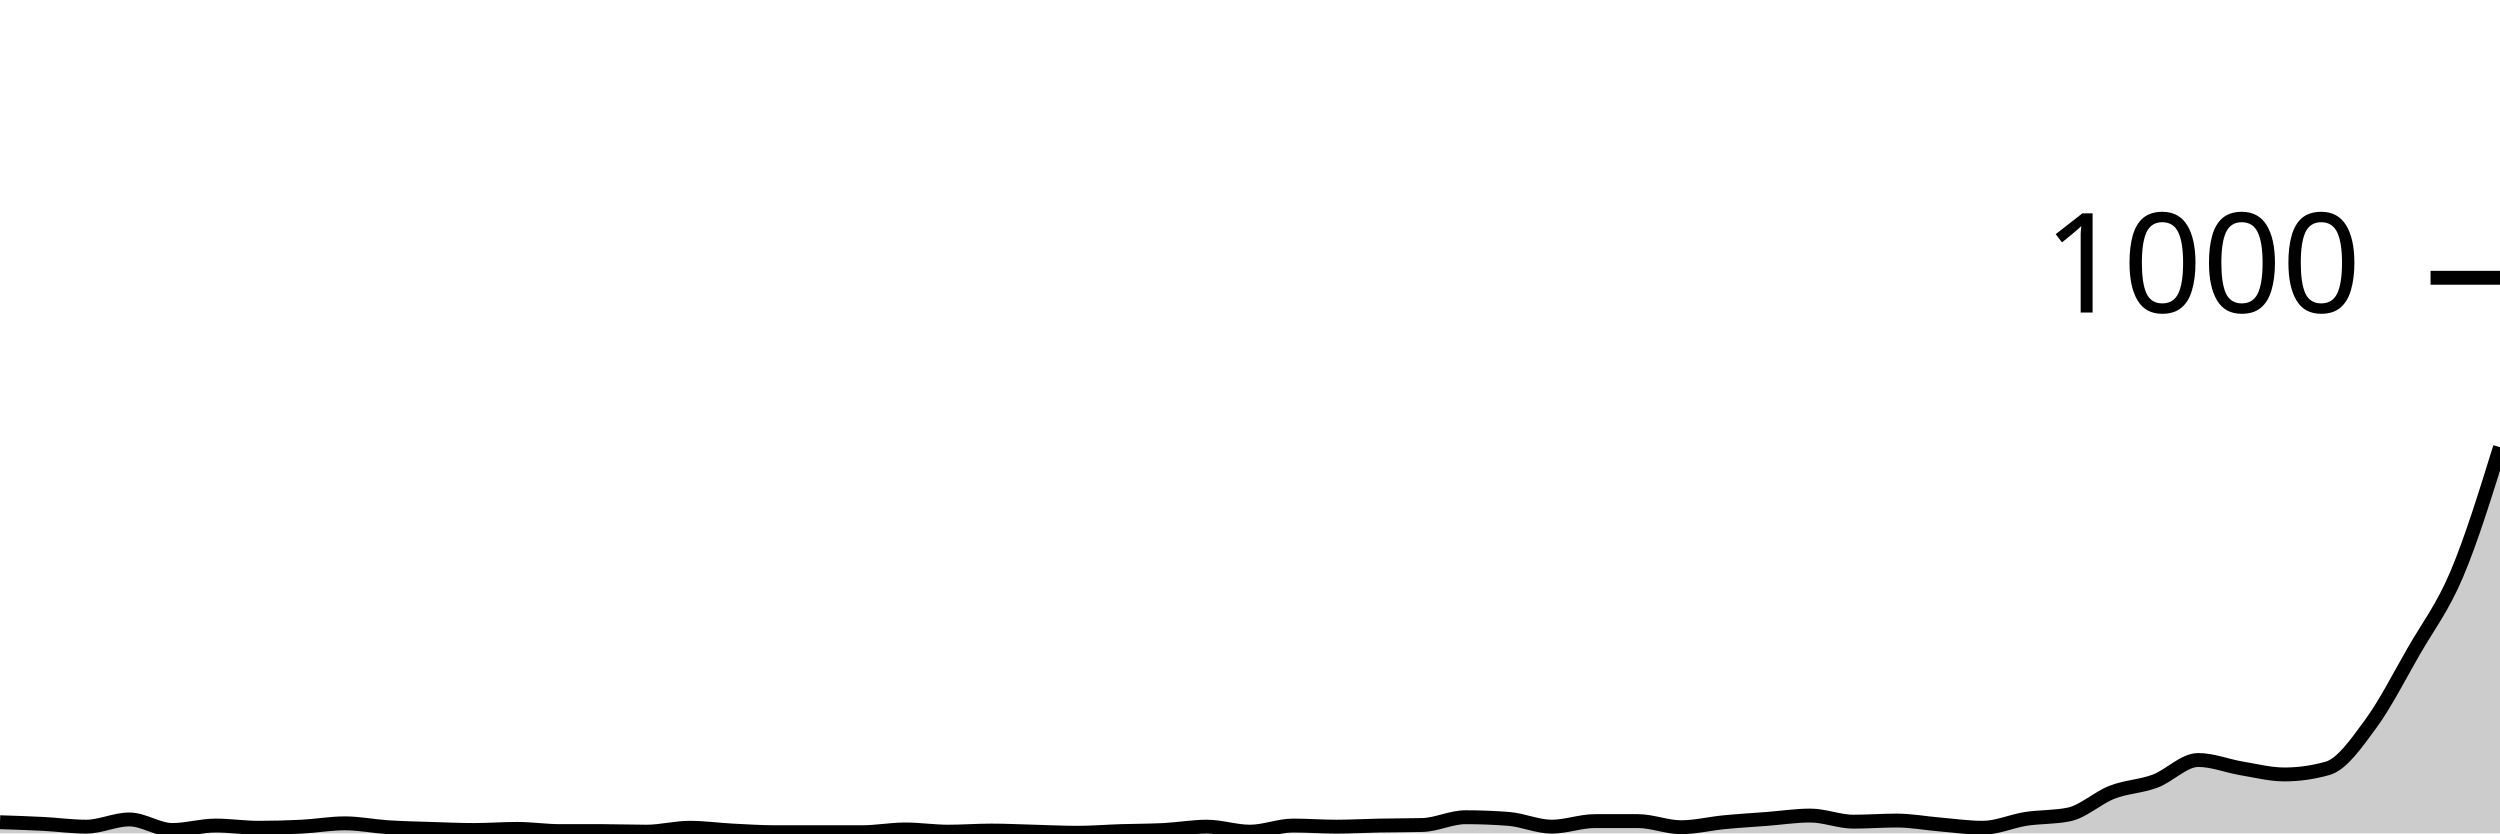
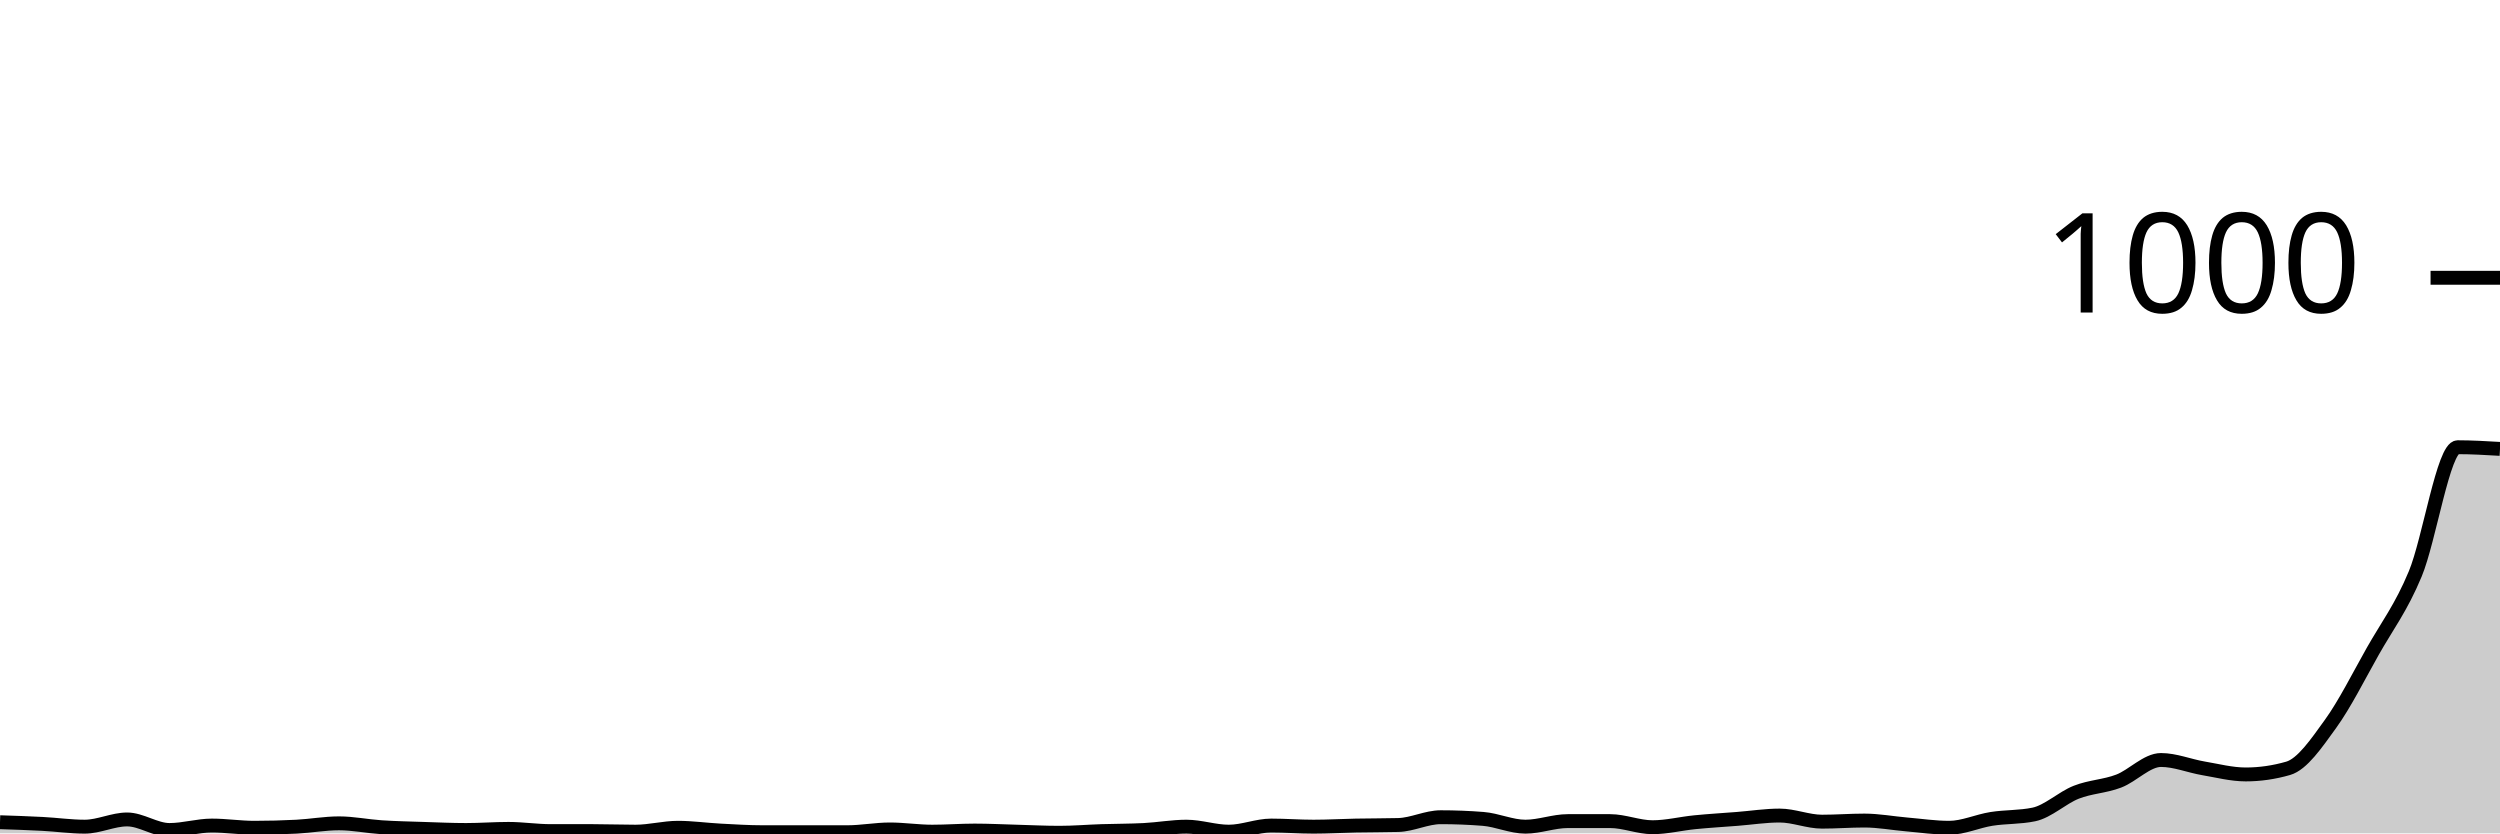
<svg xmlns="http://www.w3.org/2000/svg" viewBox="0 0 180 60">
  <g transform="translate(0,20)">
-     <path class="area" fill="rgba(0, 0, 0, 0.2)" d="M0,39.2C1.034,39.233,2.069,39.267,3.103,39.32C4.138,39.373,5.172,39.52,6.207,39.52C7.241,39.52,8.276,39,9.31,39C10.345,39,11.379,39.76,12.414,39.76C13.448,39.76,14.483,39.44,15.517,39.44C16.552,39.44,17.586,39.6,18.621,39.6C19.655,39.6,20.69,39.573,21.724,39.52C22.759,39.467,23.793,39.28,24.828,39.28C25.862,39.28,26.897,39.493,27.931,39.56C28.966,39.627,30,39.647,31.034,39.68C32.069,39.713,33.103,39.76,34.138,39.76C35.172,39.76,36.207,39.68,37.241,39.68C38.276,39.68,39.31,39.84,40.345,39.84C41.379,39.84,42.414,39.84,43.448,39.84C44.483,39.84,45.517,39.88,46.552,39.88C47.586,39.88,48.621,39.6,49.655,39.6C50.69,39.6,51.724,39.747,52.759,39.8C53.793,39.853,54.828,39.92,55.862,39.92C56.897,39.92,57.931,39.92,58.966,39.92C60,39.92,61.034,39.92,62.069,39.92C63.103,39.92,64.138,39.72,65.172,39.72C66.207,39.72,67.241,39.88,68.276,39.88C69.31,39.88,70.345,39.8,71.379,39.8C72.414,39.8,73.448,39.853,74.483,39.88C75.517,39.907,76.552,39.96,77.586,39.96C78.621,39.96,79.655,39.873,80.69,39.84C81.724,39.807,82.759,39.813,83.793,39.76C84.828,39.707,85.862,39.52,86.897,39.52C87.931,39.52,88.966,39.88,90,39.88C91.034,39.88,92.069,39.44,93.103,39.44C94.138,39.44,95.172,39.52,96.207,39.52C97.241,39.52,98.276,39.46,99.31,39.44C100.345,39.42,101.379,39.427,102.414,39.4C103.448,39.373,104.483,38.84,105.517,38.84C106.552,38.84,107.586,38.88,108.621,38.96C109.655,39.04,110.69,39.52,111.724,39.52C112.759,39.52,113.793,39.12,114.828,39.12C115.862,39.12,116.897,39.12,117.931,39.12C118.966,39.12,120,39.56,121.034,39.56C122.069,39.56,123.103,39.3,124.138,39.2C125.172,39.1,126.207,39.04,127.241,38.96C128.276,38.88,129.31,38.72,130.345,38.72C131.379,38.72,132.414,39.16,133.448,39.16C134.483,39.16,135.517,39.08,136.552,39.08C137.586,39.08,138.621,39.273,139.655,39.36C140.69,39.447,141.724,39.6,142.759,39.6C143.793,39.6,144.828,39.12,145.862,38.96C146.897,38.8,147.931,38.853,148.966,38.64C150,38.427,151.034,37.44,152.069,37.04C153.103,36.64,154.138,36.627,155.172,36.24C156.207,35.853,157.241,34.72,158.276,34.72C159.31,34.72,160.345,35.147,161.379,35.32C162.414,35.493,163.448,35.76,164.483,35.76C165.517,35.76,166.552,35.613,167.586,35.32C168.621,35.027,169.655,33.527,170.69,32.12C171.724,30.713,172.759,28.68,173.793,26.88C174.828,25.08,175.862,23.767,176.897,21.32C177.931,18.873,178.966,15.537,180,12.2L180,40C178.966,40,177.931,40,176.897,40C175.862,40,174.828,40,173.793,40C172.759,40,171.724,40,170.69,40C169.655,40,168.621,40,167.586,40C166.552,40,165.517,40,164.483,40C163.448,40,162.414,40,161.379,40C160.345,40,159.31,40,158.276,40C157.241,40,156.207,40,155.172,40C154.138,40,153.103,40,152.069,40C151.034,40,150,40,148.966,40C147.931,40,146.897,40,145.862,40C144.828,40,143.793,40,142.759,40C141.724,40,140.69,40,139.655,40C138.621,40,137.586,40,136.552,40C135.517,40,134.483,40,133.448,40C132.414,40,131.379,40,130.345,40C129.31,40,128.276,40,127.241,40C126.207,40,125.172,40,124.138,40C123.103,40,122.069,40,121.034,40C120,40,118.966,40,117.931,40C116.897,40,115.862,40,114.828,40C113.793,40,112.759,40,111.724,40C110.69,40,109.655,40,108.621,40C107.586,40,106.552,40,105.517,40C104.483,40,103.448,40,102.414,40C101.379,40,100.345,40,99.31,40C98.276,40,97.241,40,96.207,40C95.172,40,94.138,40,93.103,40C92.069,40,91.034,40,90,40C88.966,40,87.931,40,86.897,40C85.862,40,84.828,40,83.793,40C82.759,40,81.724,40,80.69,40C79.655,40,78.621,40,77.586,40C76.552,40,75.517,40,74.483,40C73.448,40,72.414,40,71.379,40C70.345,40,69.31,40,68.276,40C67.241,40,66.207,40,65.172,40C64.138,40,63.103,40,62.069,40C61.034,40,60,40,58.966,40C57.931,40,56.897,40,55.862,40C54.828,40,53.793,40,52.759,40C51.724,40,50.69,40,49.655,40C48.621,40,47.586,40,46.552,40C45.517,40,44.483,40,43.448,40C42.414,40,41.379,40,40.345,40C39.31,40,38.276,40,37.241,40C36.207,40,35.172,40,34.138,40C33.103,40,32.069,40,31.034,40C30,40,28.966,40,27.931,40C26.897,40,25.862,40,24.828,40C23.793,40,22.759,40,21.724,40C20.69,40,19.655,40,18.621,40C17.586,40,16.552,40,15.517,40C14.483,40,13.448,40,12.414,40C11.379,40,10.345,40,9.31,40C8.276,40,7.241,40,6.207,40C5.172,40,4.138,40,3.103,40C2.069,40,1.034,40,0,40Z" />
-     <path class="line" stroke="black" fill="none" d="M0,39.2C1.034,39.233,2.069,39.267,3.103,39.32C4.138,39.373,5.172,39.52,6.207,39.52C7.241,39.52,8.276,39,9.31,39C10.345,39,11.379,39.76,12.414,39.76C13.448,39.76,14.483,39.44,15.517,39.44C16.552,39.44,17.586,39.6,18.621,39.6C19.655,39.6,20.69,39.573,21.724,39.52C22.759,39.467,23.793,39.28,24.828,39.28C25.862,39.28,26.897,39.493,27.931,39.56C28.966,39.627,30,39.647,31.034,39.68C32.069,39.713,33.103,39.76,34.138,39.76C35.172,39.76,36.207,39.68,37.241,39.68C38.276,39.68,39.31,39.84,40.345,39.84C41.379,39.84,42.414,39.84,43.448,39.84C44.483,39.84,45.517,39.88,46.552,39.88C47.586,39.88,48.621,39.6,49.655,39.6C50.69,39.6,51.724,39.747,52.759,39.8C53.793,39.853,54.828,39.92,55.862,39.92C56.897,39.92,57.931,39.92,58.966,39.92C60,39.92,61.034,39.92,62.069,39.92C63.103,39.92,64.138,39.72,65.172,39.72C66.207,39.72,67.241,39.88,68.276,39.88C69.31,39.88,70.345,39.8,71.379,39.8C72.414,39.8,73.448,39.853,74.483,39.88C75.517,39.907,76.552,39.96,77.586,39.96C78.621,39.96,79.655,39.873,80.69,39.84C81.724,39.807,82.759,39.813,83.793,39.76C84.828,39.707,85.862,39.52,86.897,39.52C87.931,39.52,88.966,39.88,90,39.88C91.034,39.88,92.069,39.44,93.103,39.44C94.138,39.44,95.172,39.52,96.207,39.52C97.241,39.52,98.276,39.46,99.31,39.44C100.345,39.42,101.379,39.427,102.414,39.4C103.448,39.373,104.483,38.84,105.517,38.84C106.552,38.84,107.586,38.88,108.621,38.96C109.655,39.04,110.69,39.52,111.724,39.52C112.759,39.52,113.793,39.12,114.828,39.12C115.862,39.12,116.897,39.12,117.931,39.12C118.966,39.12,120,39.56,121.034,39.56C122.069,39.56,123.103,39.3,124.138,39.2C125.172,39.1,126.207,39.04,127.241,38.96C128.276,38.88,129.31,38.72,130.345,38.72C131.379,38.72,132.414,39.16,133.448,39.16C134.483,39.16,135.517,39.08,136.552,39.08C137.586,39.08,138.621,39.273,139.655,39.36C140.69,39.447,141.724,39.6,142.759,39.6C143.793,39.6,144.828,39.12,145.862,38.96C146.897,38.8,147.931,38.853,148.966,38.64C150,38.427,151.034,37.44,152.069,37.04C153.103,36.64,154.138,36.627,155.172,36.24C156.207,35.853,157.241,34.72,158.276,34.72C159.31,34.72,160.345,35.147,161.379,35.32C162.414,35.493,163.448,35.76,164.483,35.76C165.517,35.76,166.552,35.613,167.586,35.32C168.621,35.027,169.655,33.527,170.69,32.12C171.724,30.713,172.759,28.68,173.793,26.88C174.828,25.08,175.862,23.767,176.897,21.32C177.931,18.873,178.966,15.537,180,12.2" />
+     <path class="area" fill="rgba(0, 0, 0, 0.2)" d="M0,39.2C1.017,39.233,2.034,39.267,3.051,39.32C4.068,39.373,5.085,39.52,6.102,39.52C7.119,39.52,8.136,39,9.153,39C10.169,39,11.186,39.76,12.203,39.76C13.22,39.76,14.237,39.44,15.254,39.44C16.271,39.44,17.288,39.6,18.305,39.6C19.322,39.6,20.339,39.573,21.356,39.52C22.373,39.467,23.39,39.28,24.407,39.28C25.424,39.28,26.441,39.493,27.458,39.56C28.475,39.627,29.492,39.647,30.508,39.68C31.525,39.713,32.542,39.76,33.559,39.76C34.576,39.76,35.593,39.68,36.61,39.68C37.627,39.68,38.644,39.84,39.661,39.84C40.678,39.84,41.695,39.84,42.712,39.84C43.729,39.84,44.746,39.88,45.763,39.88C46.78,39.88,47.797,39.6,48.814,39.6C49.831,39.6,50.847,39.747,51.864,39.8C52.881,39.853,53.898,39.92,54.915,39.92C55.932,39.92,56.949,39.92,57.966,39.92C58.983,39.92,60,39.92,61.017,39.92C62.034,39.92,63.051,39.72,64.068,39.72C65.085,39.72,66.102,39.88,67.119,39.88C68.136,39.88,69.153,39.8,70.169,39.8C71.186,39.8,72.203,39.853,73.22,39.88C74.237,39.907,75.254,39.96,76.271,39.96C77.288,39.96,78.305,39.873,79.322,39.84C80.339,39.807,81.356,39.813,82.373,39.76C83.39,39.707,84.407,39.52,85.424,39.52C86.441,39.52,87.458,39.88,88.475,39.88C89.492,39.88,90.508,39.44,91.525,39.44C92.542,39.44,93.559,39.52,94.576,39.52C95.593,39.52,96.61,39.46,97.627,39.44C98.644,39.42,99.661,39.427,100.678,39.4C101.695,39.373,102.712,38.84,103.729,38.84C104.746,38.84,105.763,38.88,106.78,38.96C107.797,39.04,108.814,39.52,109.831,39.52C110.847,39.52,111.864,39.12,112.881,39.12C113.898,39.12,114.915,39.12,115.932,39.12C116.949,39.12,117.966,39.56,118.983,39.56C120,39.56,121.017,39.3,122.034,39.2C123.051,39.1,124.068,39.04,125.085,38.96C126.102,38.88,127.119,38.72,128.136,38.72C129.153,38.72,130.169,39.16,131.186,39.16C132.203,39.16,133.22,39.08,134.237,39.08C135.254,39.08,136.271,39.273,137.288,39.36C138.305,39.447,139.322,39.6,140.339,39.6C141.356,39.6,142.373,39.12,143.39,38.96C144.407,38.8,145.424,38.853,146.441,38.64C147.458,38.427,148.475,37.44,149.492,37.04C150.508,36.64,151.525,36.627,152.542,36.24C153.559,35.853,154.576,34.72,155.593,34.72C156.61,34.72,157.627,35.147,158.644,35.32C159.661,35.493,160.678,35.76,161.695,35.76C162.712,35.76,163.729,35.613,164.746,35.32C165.763,35.027,166.78,33.527,167.797,32.12C168.814,30.713,169.831,28.68,170.847,26.88C171.864,25.08,172.881,23.767,173.898,21.32C174.915,18.873,175.932,12.2,176.949,12.2C177.966,12.2,178.983,12.26,180,12.32L180,40C178.983,40,177.966,40,176.949,40C175.932,40,174.915,40,173.898,40C172.881,40,171.864,40,170.847,40C169.831,40,168.814,40,167.797,40C166.78,40,165.763,40,164.746,40C163.729,40,162.712,40,161.695,40C160.678,40,159.661,40,158.644,40C157.627,40,156.61,40,155.593,40C154.576,40,153.559,40,152.542,40C151.525,40,150.508,40,149.492,40C148.475,40,147.458,40,146.441,40C145.424,40,144.407,40,143.39,40C142.373,40,141.356,40,140.339,40C139.322,40,138.305,40,137.288,40C136.271,40,135.254,40,134.237,40C133.22,40,132.203,40,131.186,40C130.169,40,129.153,40,128.136,40C127.119,40,126.102,40,125.085,40C124.068,40,123.051,40,122.034,40C121.017,40,120,40,118.983,40C117.966,40,116.949,40,115.932,40C114.915,40,113.898,40,112.881,40C111.864,40,110.847,40,109.831,40C108.814,40,107.797,40,106.78,40C105.763,40,104.746,40,103.729,40C102.712,40,101.695,40,100.678,40C99.661,40,98.644,40,97.627,40C96.61,40,95.593,40,94.576,40C93.559,40,92.542,40,91.525,40C90.508,40,89.492,40,88.475,40C87.458,40,86.441,40,85.424,40C84.407,40,83.39,40,82.373,40C81.356,40,80.339,40,79.322,40C78.305,40,77.288,40,76.271,40C75.254,40,74.237,40,73.22,40C72.203,40,71.186,40,70.169,40C69.153,40,68.136,40,67.119,40C66.102,40,65.085,40,64.068,40C63.051,40,62.034,40,61.017,40C60,40,58.983,40,57.966,40C56.949,40,55.932,40,54.915,40C53.898,40,52.881,40,51.864,40C50.847,40,49.831,40,48.814,40C47.797,40,46.78,40,45.763,40C44.746,40,43.729,40,42.712,40C41.695,40,40.678,40,39.661,40C38.644,40,37.627,40,36.61,40C35.593,40,34.576,40,33.559,40C32.542,40,31.525,40,30.508,40C29.492,40,28.475,40,27.458,40C26.441,40,25.424,40,24.407,40C23.39,40,22.373,40,21.356,40C20.339,40,19.322,40,18.305,40C17.288,40,16.271,40,15.254,40C14.237,40,13.22,40,12.203,40C11.186,40,10.169,40,9.153,40C8.136,40,7.119,40,6.102,40C5.085,40,4.068,40,3.051,40C2.034,40,1.017,40,0,40Z" />
+     <path class="line" stroke="black" fill="none" d="M0,39.2C1.017,39.233,2.034,39.267,3.051,39.32C4.068,39.373,5.085,39.52,6.102,39.52C7.119,39.52,8.136,39,9.153,39C10.169,39,11.186,39.76,12.203,39.76C13.22,39.76,14.237,39.44,15.254,39.44C16.271,39.44,17.288,39.6,18.305,39.6C19.322,39.6,20.339,39.573,21.356,39.52C22.373,39.467,23.39,39.28,24.407,39.28C25.424,39.28,26.441,39.493,27.458,39.56C28.475,39.627,29.492,39.647,30.508,39.68C31.525,39.713,32.542,39.76,33.559,39.76C34.576,39.76,35.593,39.68,36.61,39.68C37.627,39.68,38.644,39.84,39.661,39.84C40.678,39.84,41.695,39.84,42.712,39.84C43.729,39.84,44.746,39.88,45.763,39.88C46.78,39.88,47.797,39.6,48.814,39.6C49.831,39.6,50.847,39.747,51.864,39.8C52.881,39.853,53.898,39.92,54.915,39.92C55.932,39.92,56.949,39.92,57.966,39.92C58.983,39.92,60,39.92,61.017,39.92C62.034,39.92,63.051,39.72,64.068,39.72C65.085,39.72,66.102,39.88,67.119,39.88C68.136,39.88,69.153,39.8,70.169,39.8C71.186,39.8,72.203,39.853,73.22,39.88C74.237,39.907,75.254,39.96,76.271,39.96C77.288,39.96,78.305,39.873,79.322,39.84C80.339,39.807,81.356,39.813,82.373,39.76C83.39,39.707,84.407,39.52,85.424,39.52C86.441,39.52,87.458,39.88,88.475,39.88C89.492,39.88,90.508,39.44,91.525,39.44C92.542,39.44,93.559,39.52,94.576,39.52C95.593,39.52,96.61,39.46,97.627,39.44C98.644,39.42,99.661,39.427,100.678,39.4C101.695,39.373,102.712,38.84,103.729,38.84C104.746,38.84,105.763,38.88,106.78,38.96C107.797,39.04,108.814,39.52,109.831,39.52C110.847,39.52,111.864,39.12,112.881,39.12C113.898,39.12,114.915,39.12,115.932,39.12C116.949,39.12,117.966,39.56,118.983,39.56C120,39.56,121.017,39.3,122.034,39.2C123.051,39.1,124.068,39.04,125.085,38.96C126.102,38.88,127.119,38.72,128.136,38.72C129.153,38.72,130.169,39.16,131.186,39.16C132.203,39.16,133.22,39.08,134.237,39.08C135.254,39.08,136.271,39.273,137.288,39.36C138.305,39.447,139.322,39.6,140.339,39.6C141.356,39.6,142.373,39.12,143.39,38.96C144.407,38.8,145.424,38.853,146.441,38.64C147.458,38.427,148.475,37.44,149.492,37.04C150.508,36.64,151.525,36.627,152.542,36.24C153.559,35.853,154.576,34.72,155.593,34.72C156.61,34.72,157.627,35.147,158.644,35.32C159.661,35.493,160.678,35.76,161.695,35.76C162.712,35.76,163.729,35.613,164.746,35.32C165.763,35.027,166.78,33.527,167.797,32.12C168.814,30.713,169.831,28.68,170.847,26.88C171.864,25.08,172.881,23.767,173.898,21.32C174.915,18.873,175.932,12.2,176.949,12.2C177.966,12.2,178.983,12.26,180,12.32" />
    <path class="axis-ceiling" stroke-width="1" stroke="black" fill="none" d="M175,0L180,0" />
    <text class="axis-ceiling-label" font-family="sans-serif" text-anchor="end" font-size="10px" x="170" y="2.5">1000</text>
  </g>
</svg>
